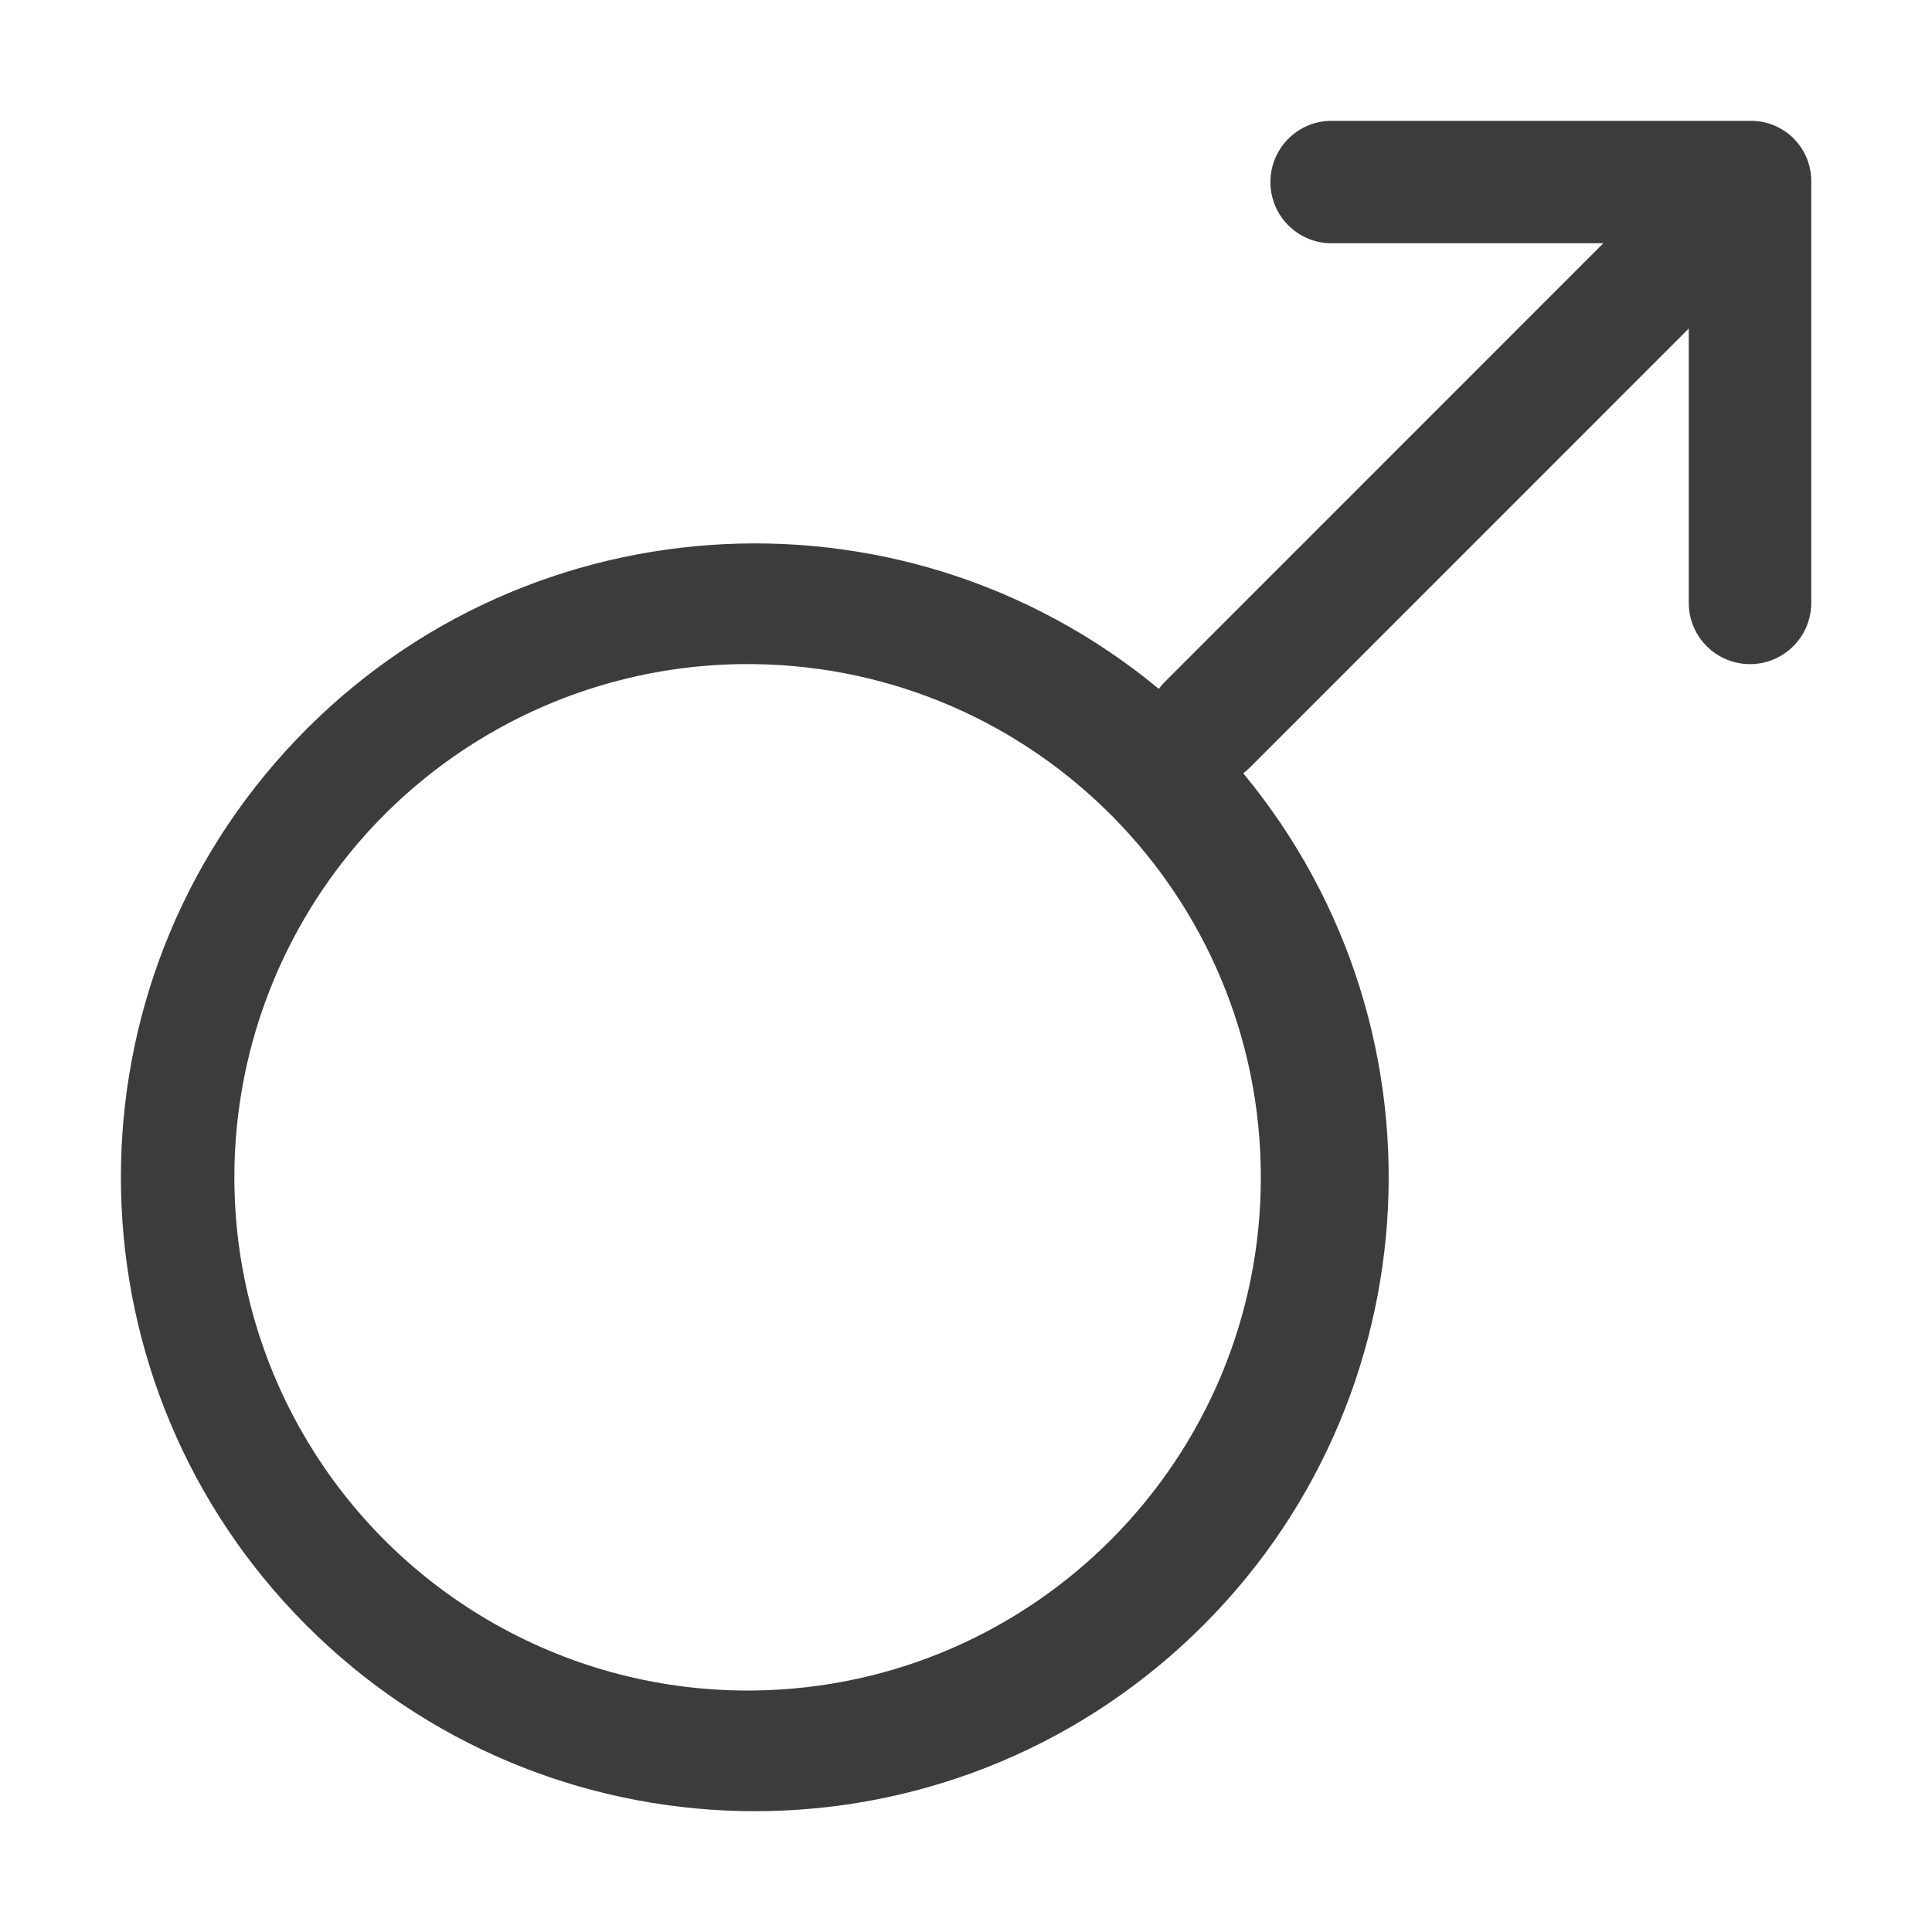
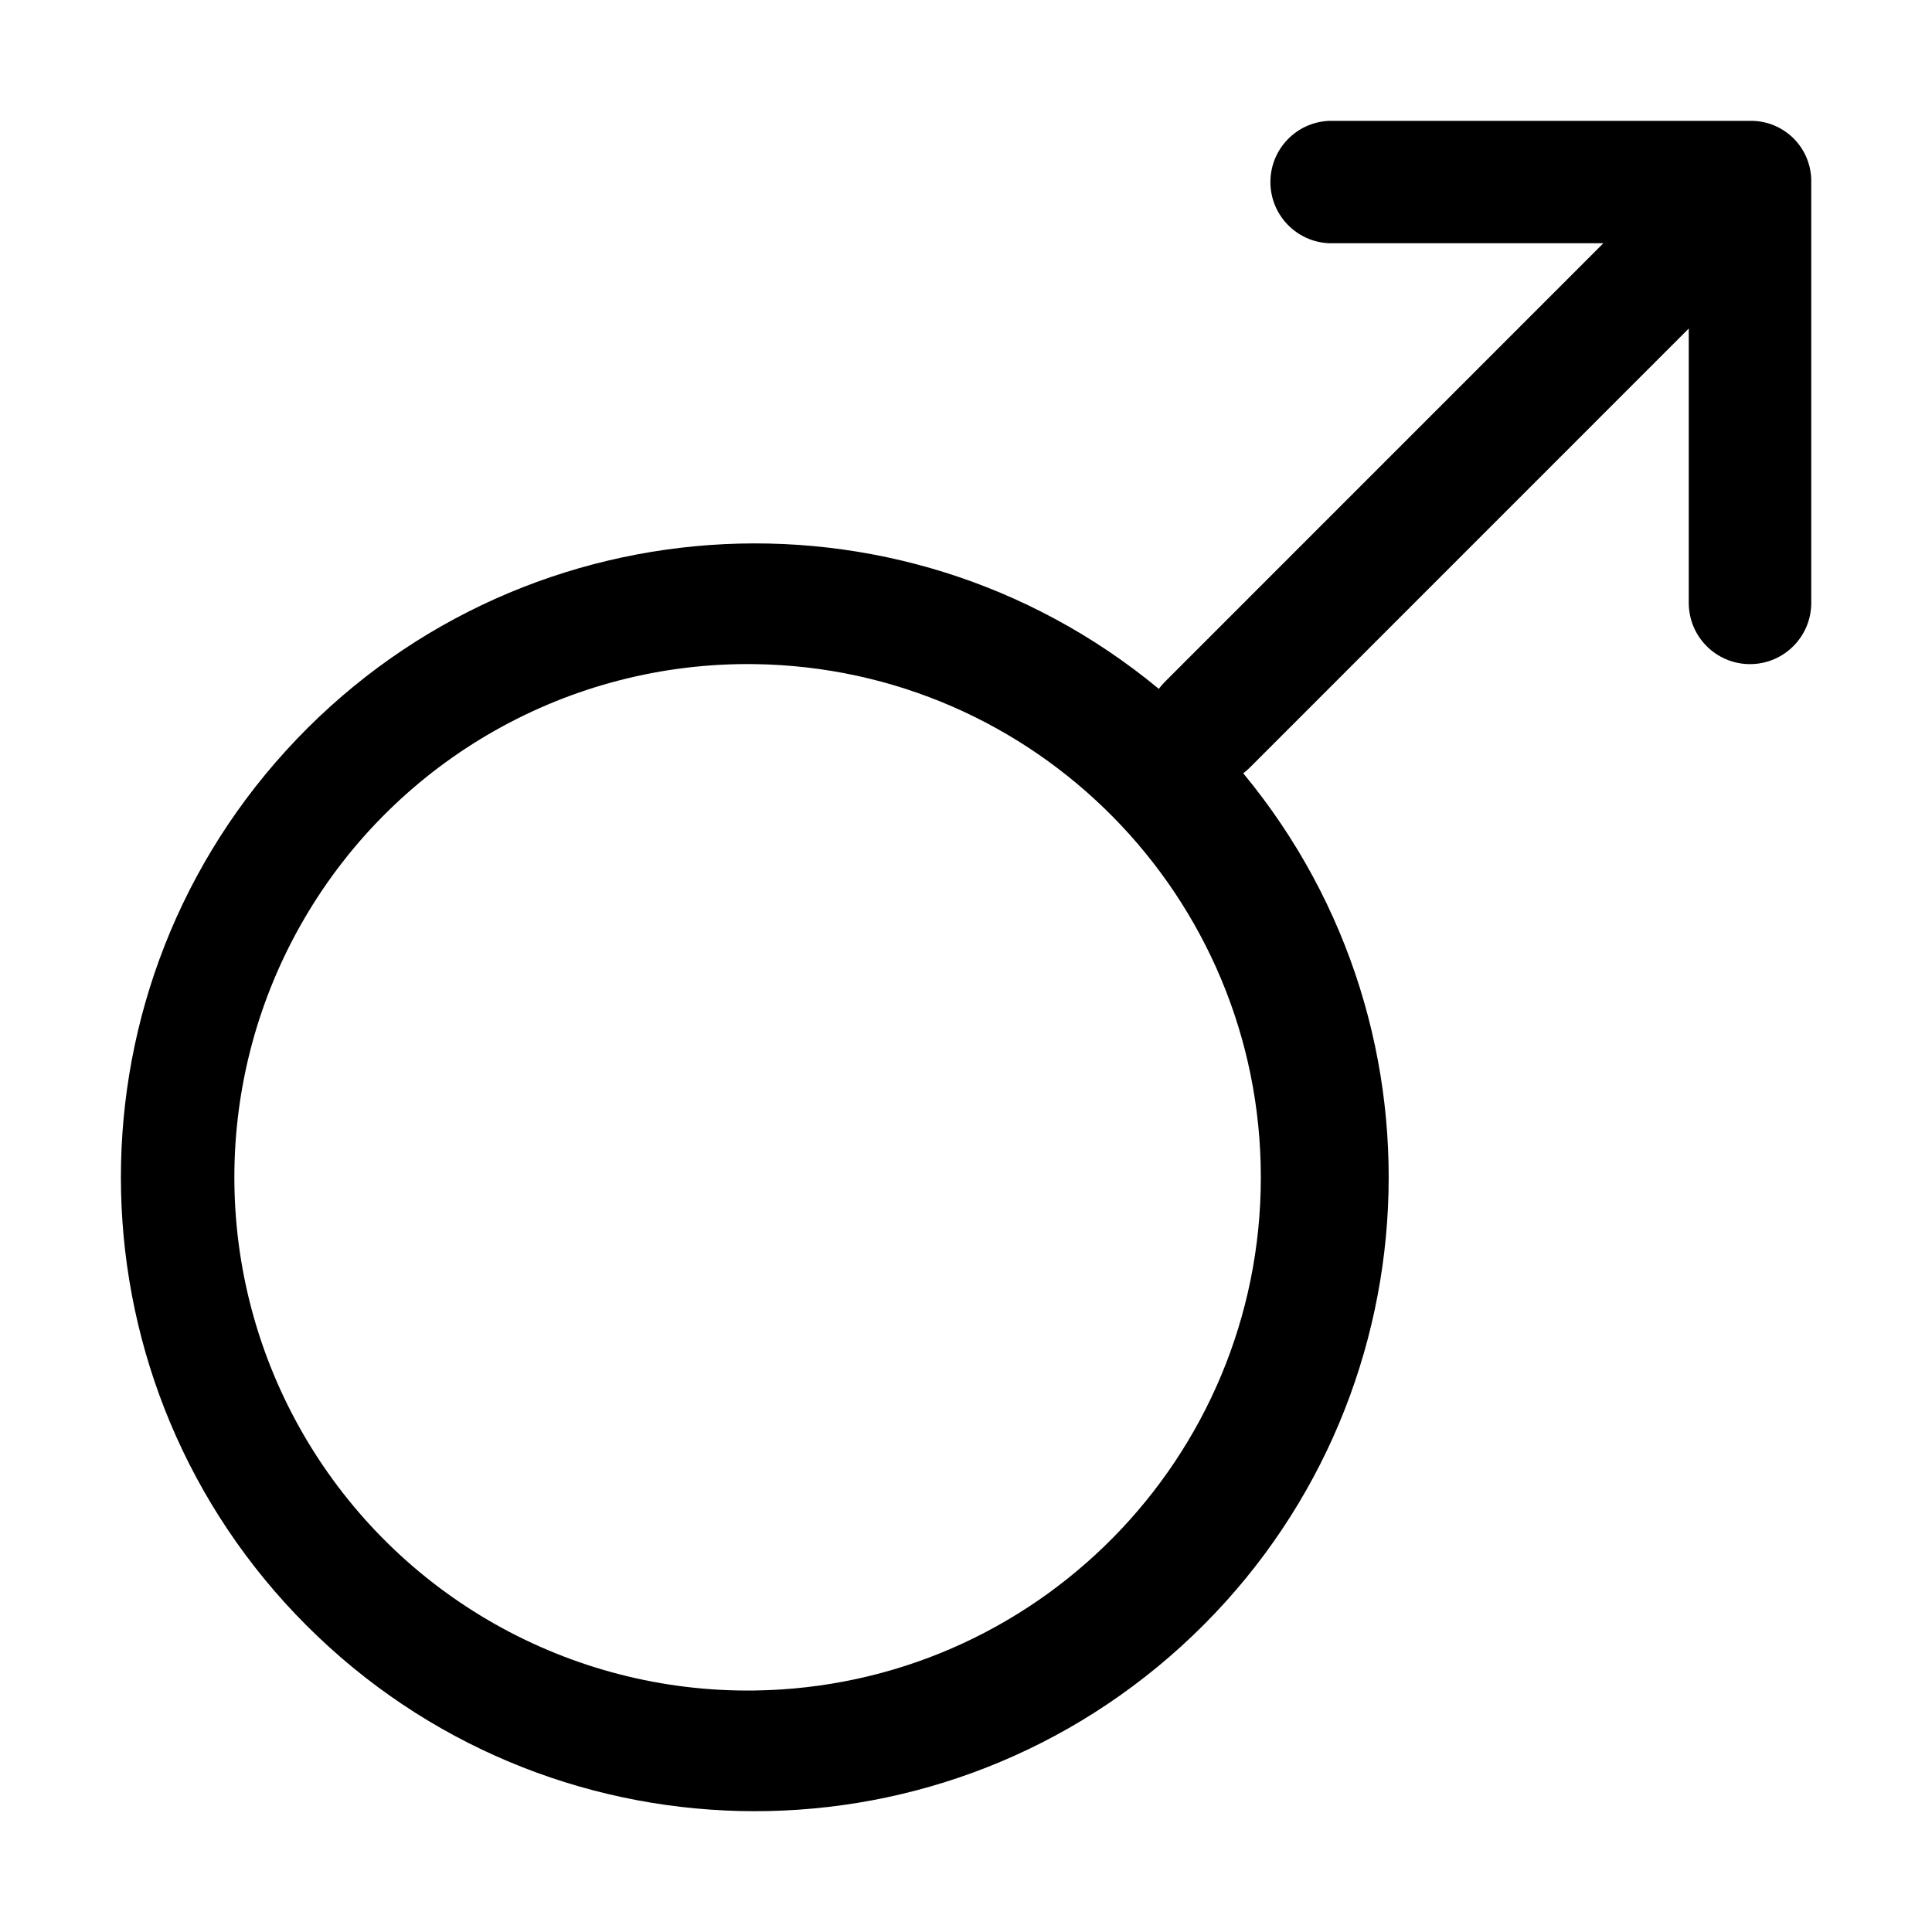
- <svg xmlns="http://www.w3.org/2000/svg" width="20" height="20" fill="none" viewBox="0 0 20 20">
-   <path fill="#3D3C3C" fill-rule="evenodd" d="m16.599 2.517-4.54 4.541a.633.633 0 0 0-.063.073 6.562 6.562 0 1 0 .874.874.625.625 0 0 0 .072-.063l4.54-4.541v2.84a.634.634 0 0 0 1.268 0V1.88a.623.623 0 0 0-.63-.629h-4.36a.634.634 0 0 0 0 1.267h2.84ZM7.812 6.875a5.313 5.313 0 1 0 0 10.625 5.313 5.313 0 0 0 0-10.625Z" clip-rule="evenodd" />
+ <svg xmlns="http://www.w3.org/2000/svg" width="20" height="20" fill="currentColor" viewBox="0 0 20 20">
+   <path fill-rule="evenodd" d="m16.599 2.517-4.54 4.541a.633.633 0 0 0-.063.073 6.562 6.562 0 1 0 .874.874.625.625 0 0 0 .072-.063l4.54-4.541v2.84a.634.634 0 0 0 1.268 0V1.88a.623.623 0 0 0-.63-.629h-4.36a.634.634 0 0 0 0 1.267h2.84ZM7.812 6.875a5.313 5.313 0 1 0 0 10.625 5.313 5.313 0 0 0 0-10.625Z" clip-rule="evenodd" />
</svg>
